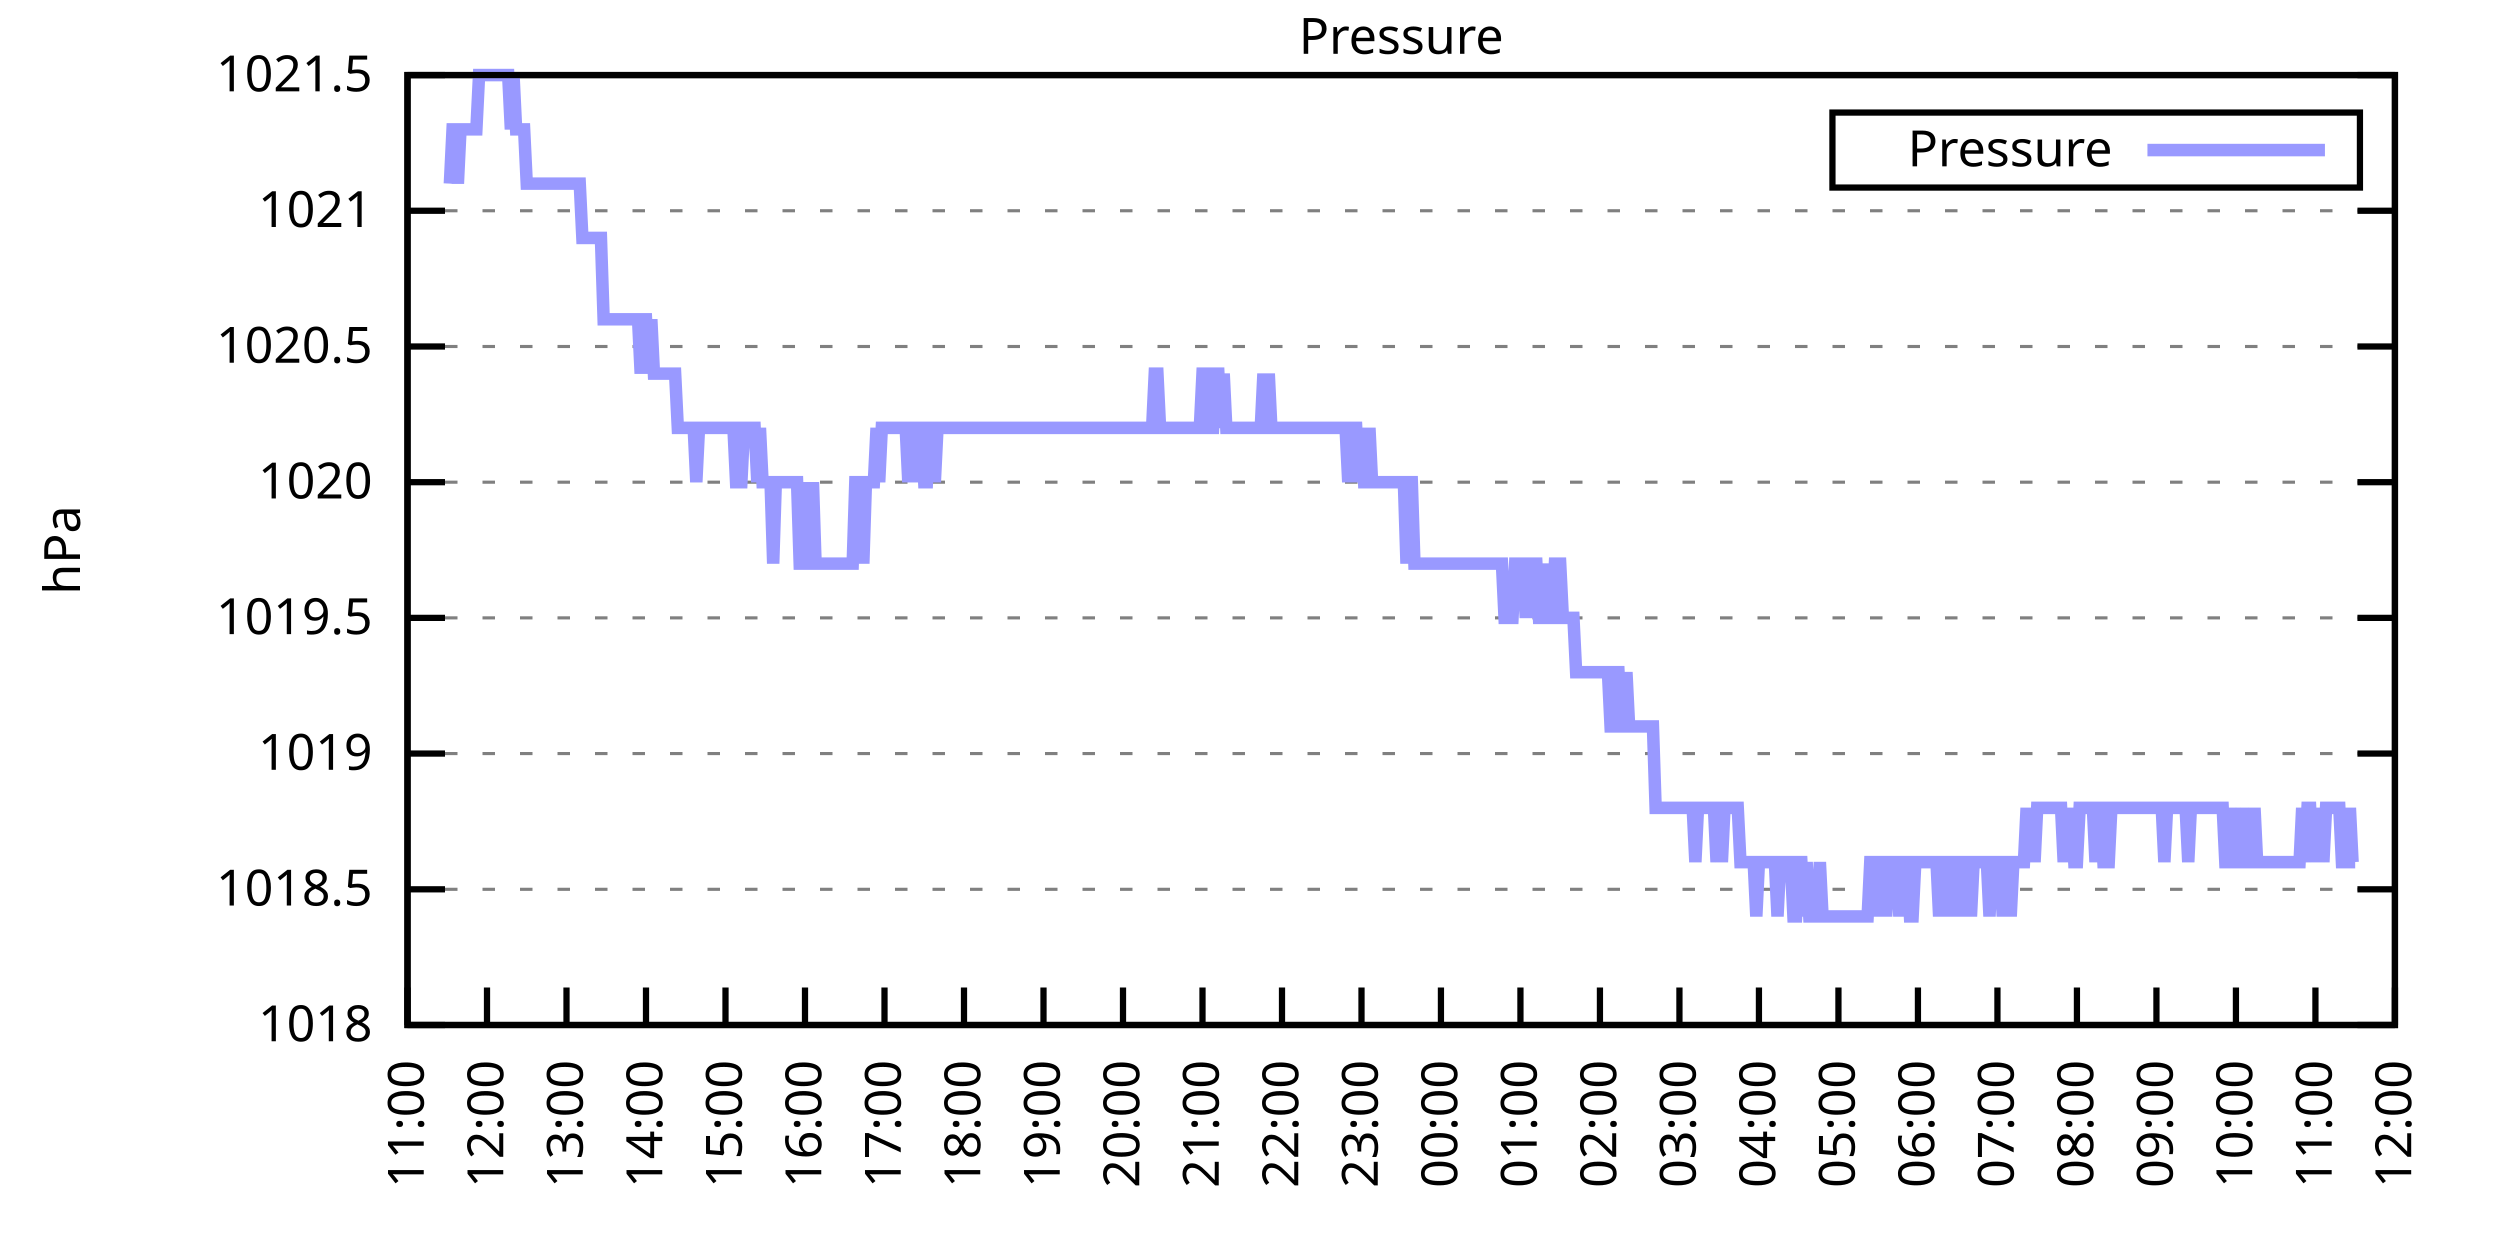
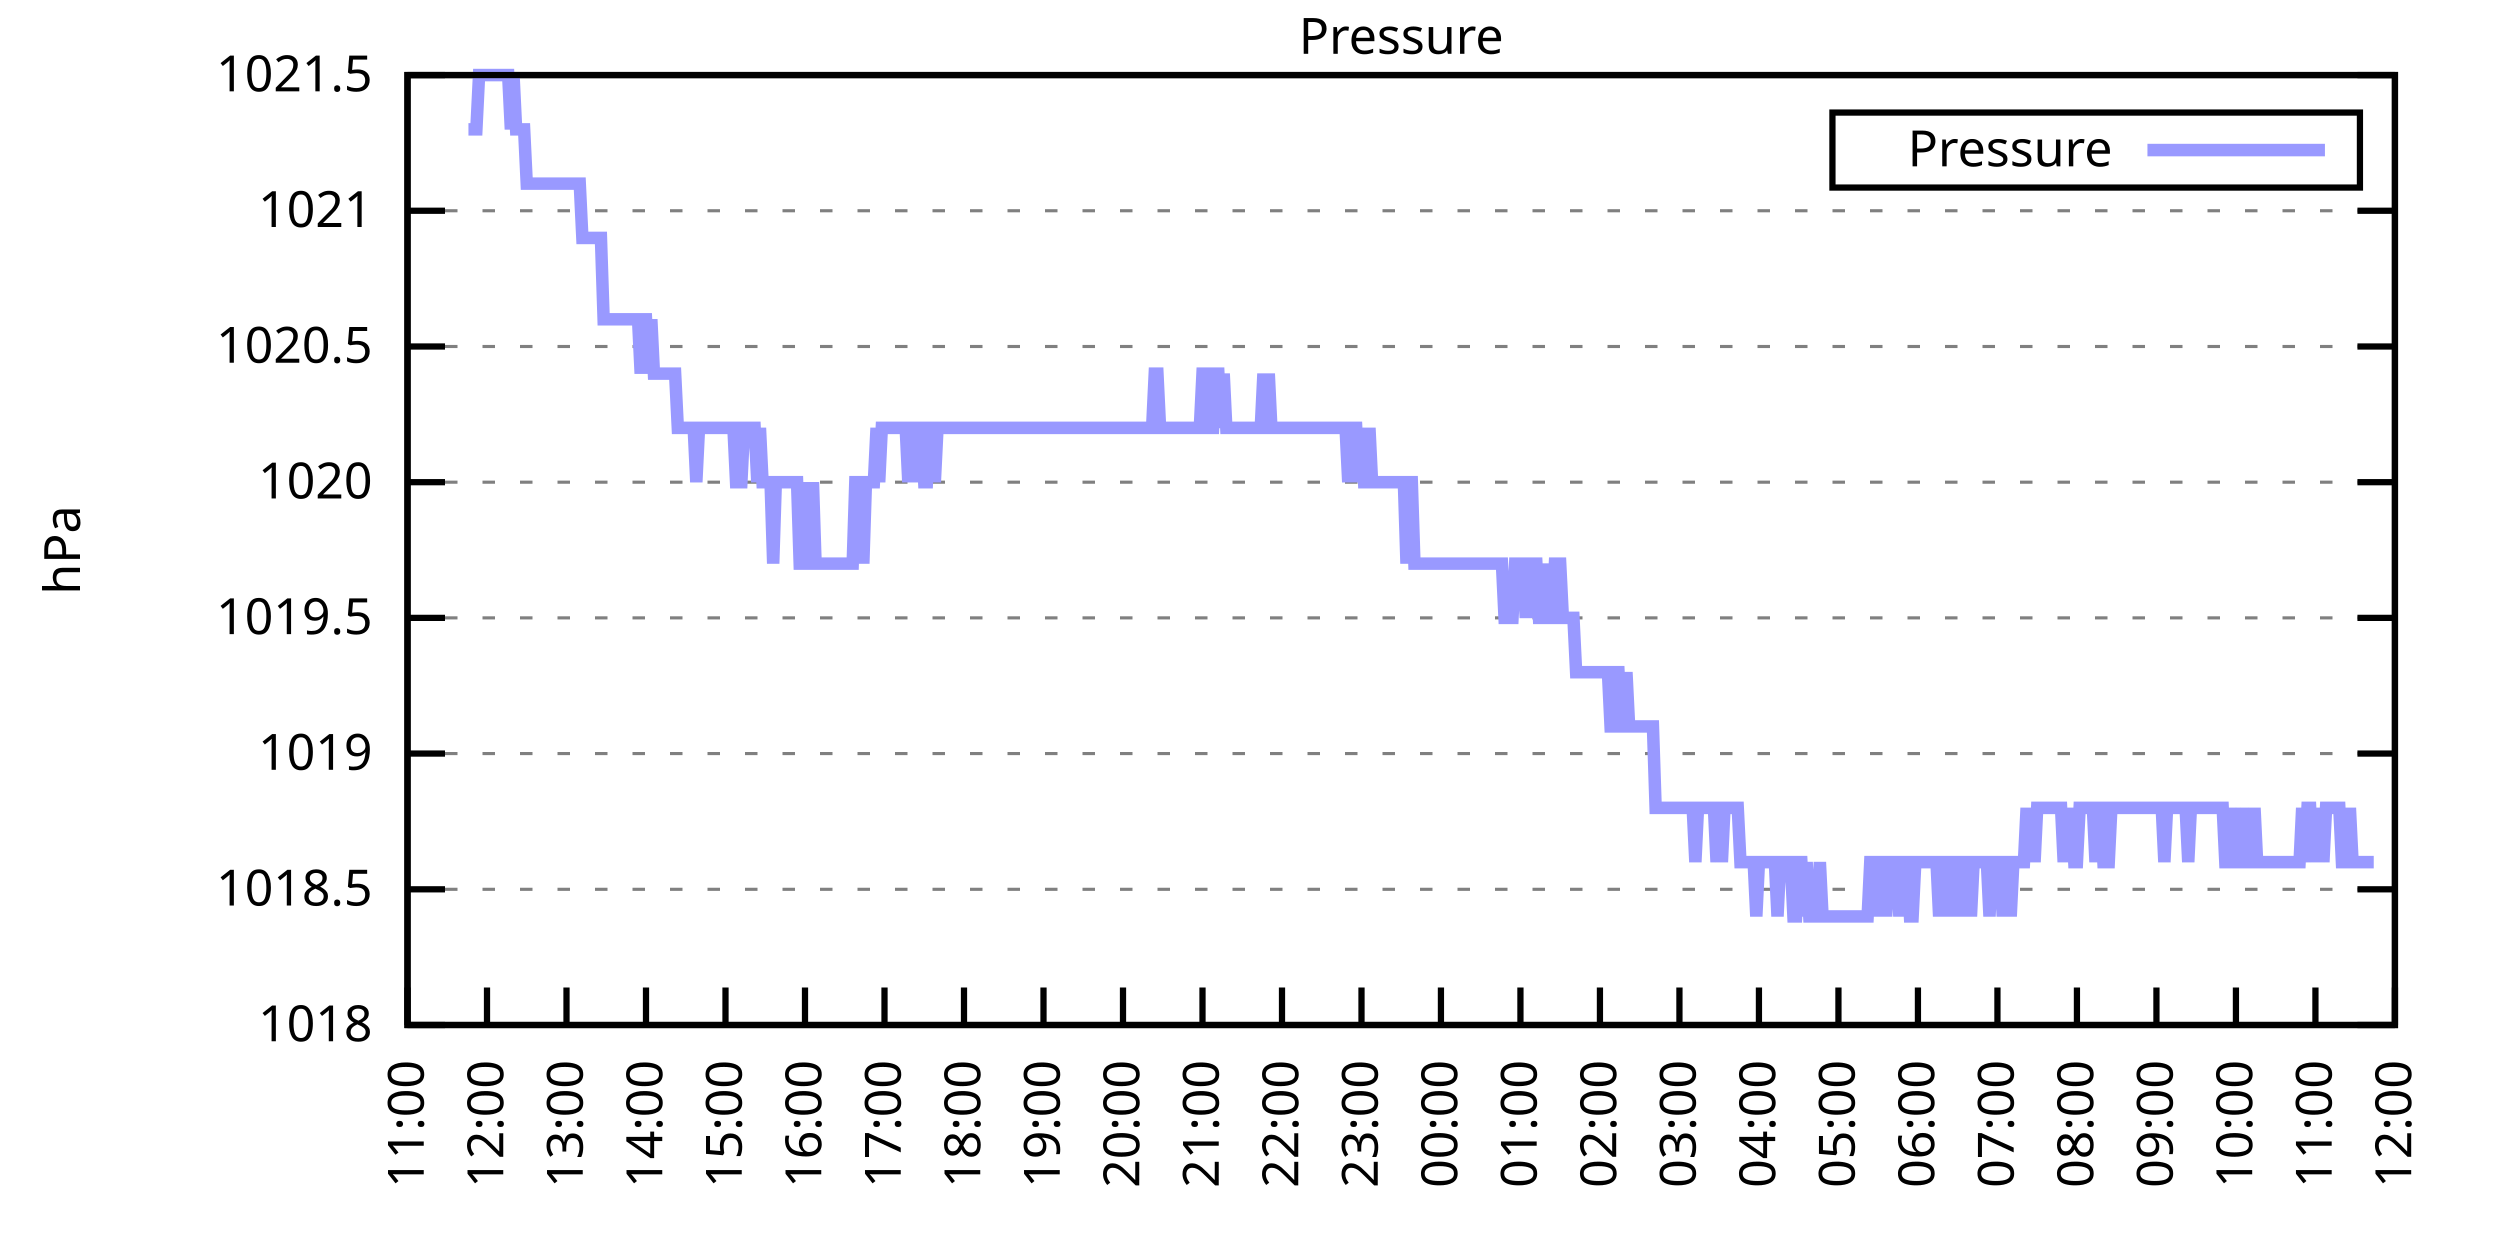
<svg xmlns="http://www.w3.org/2000/svg" xmlns:xlink="http://www.w3.org/1999/xlink" width="400" height="200" viewBox="0 0 400 200">
  <g id="gnuplot_canvas">
    <rect x="0" y="0" width="400" height="200" fill="none" />
    <defs>
      <circle id="gpDot" r="0.5" stroke-width="0.5" stroke="currentColor" />
      <path id="gpPt0" stroke-width="0.333" stroke="currentColor" d="M-1,0 h2 M0,-1 v2" />
      <path id="gpPt1" stroke-width="0.333" stroke="currentColor" d="M-1,-1 L1,1 M1,-1 L-1,1" />
      <path id="gpPt2" stroke-width="0.333" stroke="currentColor" d="M-1,0 L1,0 M0,-1 L0,1 M-1,-1 L1,1 M-1,1 L1,-1" />
      <rect id="gpPt3" stroke-width="0.333" stroke="currentColor" x="-1" y="-1" width="2" height="2" />
      <rect id="gpPt4" stroke-width="0.333" stroke="currentColor" fill="currentColor" x="-1" y="-1" width="2" height="2" />
      <circle id="gpPt5" stroke-width="0.333" stroke="currentColor" cx="0" cy="0" r="1" />
      <use xlink:href="#gpPt5" id="gpPt6" fill="currentColor" stroke="none" />
      <path id="gpPt7" stroke-width="0.333" stroke="currentColor" d="M0,-1.33 L-1.33,0.67 L1.33,0.67 z" />
      <use xlink:href="#gpPt7" id="gpPt8" fill="currentColor" stroke="none" />
      <use xlink:href="#gpPt7" id="gpPt9" stroke="currentColor" transform="rotate(180)" />
      <use xlink:href="#gpPt9" id="gpPt10" fill="currentColor" stroke="none" />
      <use xlink:href="#gpPt3" id="gpPt11" stroke="currentColor" transform="rotate(45)" />
      <use xlink:href="#gpPt11" id="gpPt12" fill="currentColor" stroke="none" />
      <path id="gpPt13" stroke-width="0.333" stroke="currentColor" d="M0,1.330 L1.265,0.411 L0.782,-1.067 L-0.782,-1.076 L-1.265,0.411 z" />
      <use xlink:href="#gpPt13" id="gpPt14" fill="currentColor" stroke="none" />
      <filter id="textbox" filterUnits="objectBoundingBox" x="0" y="0" height="1" width="1">
        <feFlood flood-color="white" flood-opacity="1" result="bgnd" />
        <feComposite in="SourceGraphic" in2="bgnd" operator="atop" />
      </filter>
      <filter id="greybox" filterUnits="objectBoundingBox" x="0" y="0" height="1" width="1">
        <feFlood flood-color="lightgrey" flood-opacity="1" result="grey" />
        <feComposite in="SourceGraphic" in2="grey" operator="atop" />
      </filter>
    </defs>
    <g fill="none" color="white" stroke="currentColor" stroke-width="1.00" stroke-linecap="butt" stroke-linejoin="miter">
</g>
    <g fill="none" color="black" stroke="currentColor" stroke-width="1.00" stroke-linecap="butt" stroke-linejoin="miter">
      <g stroke="none" shape-rendering="crispEdges">
        <polygon fill="rgb(255, 255, 255)" points="65.20,164.00 383.18,164.00 383.18,12.02 65.20,12.02 " />
      </g>
    </g>
    <g fill="none" color="black" stroke="currentColor" stroke-width="1.00" stroke-linecap="butt" stroke-linejoin="miter">
</g>
    <g fill="none" color="black" stroke="black" stroke-width="0.50" stroke-linecap="butt" stroke-linejoin="miter">
</g>
    <g fill="none" color="gray" stroke="currentColor" stroke-width="0.50" stroke-linecap="butt" stroke-linejoin="miter">
      <path stroke="gray" stroke-dasharray="2,4" class="gridline" d="M65.20,164.00 L383.19,164.00  " />
    </g>
    <g fill="none" color="gray" stroke="gray" stroke-width="1.00" stroke-linecap="butt" stroke-linejoin="miter">
</g>
    <g fill="none" color="black" stroke="currentColor" stroke-width="1.00" stroke-linecap="butt" stroke-linejoin="miter">
      <path stroke="black" d="M65.20,164.00 L71.20,164.00 M383.19,164.00 L377.19,164.00  " />
      <g transform="translate(59.60,166.60)" stroke="none" fill="black" font-family="Sans" font-size="8.00" text-anchor="end">
        <text>
          <tspan font-family="Sans"> 1018</tspan>
        </text>
      </g>
    </g>
    <g fill="none" color="black" stroke="currentColor" stroke-width="1.00" stroke-linecap="butt" stroke-linejoin="miter">
</g>
    <g fill="none" color="black" stroke="black" stroke-width="0.50" stroke-linecap="butt" stroke-linejoin="miter">
</g>
    <g fill="none" color="gray" stroke="currentColor" stroke-width="0.50" stroke-linecap="butt" stroke-linejoin="miter">
      <path stroke="gray" stroke-dasharray="2,4" class="gridline" d="M65.20,142.29 L383.19,142.29  " />
    </g>
    <g fill="none" color="gray" stroke="gray" stroke-width="1.00" stroke-linecap="butt" stroke-linejoin="miter">
</g>
    <g fill="none" color="black" stroke="currentColor" stroke-width="1.00" stroke-linecap="butt" stroke-linejoin="miter">
      <path stroke="black" d="M65.20,142.29 L71.20,142.29 M383.19,142.29 L377.19,142.29  " />
      <g transform="translate(59.60,144.89)" stroke="none" fill="black" font-family="Sans" font-size="8.00" text-anchor="end">
        <text>
          <tspan font-family="Sans"> 1018.5</tspan>
        </text>
      </g>
    </g>
    <g fill="none" color="black" stroke="currentColor" stroke-width="1.00" stroke-linecap="butt" stroke-linejoin="miter">
</g>
    <g fill="none" color="black" stroke="black" stroke-width="0.50" stroke-linecap="butt" stroke-linejoin="miter">
</g>
    <g fill="none" color="gray" stroke="currentColor" stroke-width="0.50" stroke-linecap="butt" stroke-linejoin="miter">
      <path stroke="gray" stroke-dasharray="2,4" class="gridline" d="M65.20,120.57 L383.19,120.57  " />
    </g>
    <g fill="none" color="gray" stroke="gray" stroke-width="1.00" stroke-linecap="butt" stroke-linejoin="miter">
</g>
    <g fill="none" color="black" stroke="currentColor" stroke-width="1.00" stroke-linecap="butt" stroke-linejoin="miter">
      <path stroke="black" d="M65.20,120.57 L71.20,120.57 M383.19,120.57 L377.19,120.57  " />
      <g transform="translate(59.60,123.17)" stroke="none" fill="black" font-family="Sans" font-size="8.00" text-anchor="end">
        <text>
          <tspan font-family="Sans"> 1019</tspan>
        </text>
      </g>
    </g>
    <g fill="none" color="black" stroke="currentColor" stroke-width="1.00" stroke-linecap="butt" stroke-linejoin="miter">
</g>
    <g fill="none" color="black" stroke="black" stroke-width="0.50" stroke-linecap="butt" stroke-linejoin="miter">
</g>
    <g fill="none" color="gray" stroke="currentColor" stroke-width="0.50" stroke-linecap="butt" stroke-linejoin="miter">
      <path stroke="gray" stroke-dasharray="2,4" class="gridline" d="M65.20,98.86 L383.19,98.86  " />
    </g>
    <g fill="none" color="gray" stroke="gray" stroke-width="1.00" stroke-linecap="butt" stroke-linejoin="miter">
</g>
    <g fill="none" color="black" stroke="currentColor" stroke-width="1.00" stroke-linecap="butt" stroke-linejoin="miter">
      <path stroke="black" d="M65.20,98.86 L71.20,98.86 M383.19,98.86 L377.19,98.86  " />
      <g transform="translate(59.60,101.46)" stroke="none" fill="black" font-family="Sans" font-size="8.00" text-anchor="end">
        <text>
          <tspan font-family="Sans"> 1019.5</tspan>
        </text>
      </g>
    </g>
    <g fill="none" color="black" stroke="currentColor" stroke-width="1.00" stroke-linecap="butt" stroke-linejoin="miter">
</g>
    <g fill="none" color="black" stroke="black" stroke-width="0.50" stroke-linecap="butt" stroke-linejoin="miter">
</g>
    <g fill="none" color="gray" stroke="currentColor" stroke-width="0.50" stroke-linecap="butt" stroke-linejoin="miter">
      <path stroke="gray" stroke-dasharray="2,4" class="gridline" d="M65.20,77.15 L383.19,77.15  " />
    </g>
    <g fill="none" color="gray" stroke="gray" stroke-width="1.00" stroke-linecap="butt" stroke-linejoin="miter">
</g>
    <g fill="none" color="black" stroke="currentColor" stroke-width="1.00" stroke-linecap="butt" stroke-linejoin="miter">
      <path stroke="black" d="M65.20,77.15 L71.20,77.15 M383.19,77.15 L377.19,77.15  " />
      <g transform="translate(59.60,79.75)" stroke="none" fill="black" font-family="Sans" font-size="8.00" text-anchor="end">
        <text>
          <tspan font-family="Sans"> 1020</tspan>
        </text>
      </g>
    </g>
    <g fill="none" color="black" stroke="currentColor" stroke-width="1.00" stroke-linecap="butt" stroke-linejoin="miter">
</g>
    <g fill="none" color="black" stroke="black" stroke-width="0.50" stroke-linecap="butt" stroke-linejoin="miter">
</g>
    <g fill="none" color="gray" stroke="currentColor" stroke-width="0.50" stroke-linecap="butt" stroke-linejoin="miter">
      <path stroke="gray" stroke-dasharray="2,4" class="gridline" d="M65.20,55.44 L383.19,55.44  " />
    </g>
    <g fill="none" color="gray" stroke="gray" stroke-width="1.00" stroke-linecap="butt" stroke-linejoin="miter">
</g>
    <g fill="none" color="black" stroke="currentColor" stroke-width="1.00" stroke-linecap="butt" stroke-linejoin="miter">
      <path stroke="black" d="M65.20,55.44 L71.20,55.44 M383.19,55.44 L377.19,55.44  " />
      <g transform="translate(59.60,58.04)" stroke="none" fill="black" font-family="Sans" font-size="8.00" text-anchor="end">
        <text>
          <tspan font-family="Sans"> 1020.5</tspan>
        </text>
      </g>
    </g>
    <g fill="none" color="black" stroke="currentColor" stroke-width="1.00" stroke-linecap="butt" stroke-linejoin="miter">
</g>
    <g fill="none" color="black" stroke="black" stroke-width="0.50" stroke-linecap="butt" stroke-linejoin="miter">
</g>
    <g fill="none" color="gray" stroke="currentColor" stroke-width="0.50" stroke-linecap="butt" stroke-linejoin="miter">
      <path stroke="gray" stroke-dasharray="2,4" class="gridline" d="M65.20,33.72 L383.19,33.72  " />
    </g>
    <g fill="none" color="gray" stroke="gray" stroke-width="1.00" stroke-linecap="butt" stroke-linejoin="miter">
</g>
    <g fill="none" color="black" stroke="currentColor" stroke-width="1.00" stroke-linecap="butt" stroke-linejoin="miter">
      <path stroke="black" d="M65.20,33.72 L71.20,33.72 M383.19,33.72 L377.19,33.72  " />
      <g transform="translate(59.60,36.32)" stroke="none" fill="black" font-family="Sans" font-size="8.00" text-anchor="end">
        <text>
          <tspan font-family="Sans"> 1021</tspan>
        </text>
      </g>
    </g>
    <g fill="none" color="black" stroke="currentColor" stroke-width="1.00" stroke-linecap="butt" stroke-linejoin="miter">
</g>
    <g fill="none" color="black" stroke="black" stroke-width="0.50" stroke-linecap="butt" stroke-linejoin="miter">
</g>
    <g fill="none" color="gray" stroke="currentColor" stroke-width="0.50" stroke-linecap="butt" stroke-linejoin="miter">
      <path stroke="gray" stroke-dasharray="2,4" class="gridline" d="M65.20,12.01 L383.19,12.01  " />
    </g>
    <g fill="none" color="gray" stroke="gray" stroke-width="1.00" stroke-linecap="butt" stroke-linejoin="miter">
</g>
    <g fill="none" color="black" stroke="currentColor" stroke-width="1.00" stroke-linecap="butt" stroke-linejoin="miter">
      <path stroke="black" d="M65.20,12.01 L71.20,12.01 M383.19,12.01 L377.19,12.01  " />
      <g transform="translate(59.60,14.61)" stroke="none" fill="black" font-family="Sans" font-size="8.00" text-anchor="end">
        <text>
          <tspan font-family="Sans"> 1021.5</tspan>
        </text>
      </g>
    </g>
    <g fill="none" color="black" stroke="currentColor" stroke-width="1.00" stroke-linecap="butt" stroke-linejoin="miter">
      <path stroke="black" d="M65.20,164.00 L65.20,158.00  " />
      <g transform="translate(67.80,169.60) rotate(270.00)" stroke="none" fill="black" font-family="Sans" font-size="8.00" text-anchor="end">
        <text>
          <tspan font-family="Sans">11:00</tspan>
        </text>
      </g>
    </g>
    <g fill="none" color="black" stroke="currentColor" stroke-width="1.00" stroke-linecap="butt" stroke-linejoin="miter">
      <path stroke="black" d="M77.92,164.00 L77.92,158.00  " />
      <g transform="translate(80.52,169.60) rotate(270.00)" stroke="none" fill="black" font-family="Sans" font-size="8.00" text-anchor="end">
        <text>
          <tspan font-family="Sans">12:00</tspan>
        </text>
      </g>
    </g>
    <g fill="none" color="black" stroke="currentColor" stroke-width="1.00" stroke-linecap="butt" stroke-linejoin="miter">
      <path stroke="black" d="M90.64,164.00 L90.64,158.00  " />
      <g transform="translate(93.24,169.60) rotate(270.00)" stroke="none" fill="black" font-family="Sans" font-size="8.00" text-anchor="end">
        <text>
          <tspan font-family="Sans">13:00</tspan>
        </text>
      </g>
    </g>
    <g fill="none" color="black" stroke="currentColor" stroke-width="1.00" stroke-linecap="butt" stroke-linejoin="miter">
      <path stroke="black" d="M103.36,164.00 L103.36,158.00  " />
      <g transform="translate(105.96,169.60) rotate(270.00)" stroke="none" fill="black" font-family="Sans" font-size="8.00" text-anchor="end">
        <text>
          <tspan font-family="Sans">14:00</tspan>
        </text>
      </g>
    </g>
    <g fill="none" color="black" stroke="currentColor" stroke-width="1.00" stroke-linecap="butt" stroke-linejoin="miter">
      <path stroke="black" d="M116.08,164.00 L116.08,158.00  " />
      <g transform="translate(118.68,169.60) rotate(270.00)" stroke="none" fill="black" font-family="Sans" font-size="8.00" text-anchor="end">
        <text>
          <tspan font-family="Sans">15:00</tspan>
        </text>
      </g>
    </g>
    <g fill="none" color="black" stroke="currentColor" stroke-width="1.00" stroke-linecap="butt" stroke-linejoin="miter">
      <path stroke="black" d="M128.80,164.00 L128.80,158.00  " />
      <g transform="translate(131.40,169.60) rotate(270.00)" stroke="none" fill="black" font-family="Sans" font-size="8.00" text-anchor="end">
        <text>
          <tspan font-family="Sans">16:00</tspan>
        </text>
      </g>
    </g>
    <g fill="none" color="black" stroke="currentColor" stroke-width="1.00" stroke-linecap="butt" stroke-linejoin="miter">
      <path stroke="black" d="M141.52,164.00 L141.52,158.00  " />
      <g transform="translate(144.12,169.60) rotate(270.00)" stroke="none" fill="black" font-family="Sans" font-size="8.00" text-anchor="end">
        <text>
          <tspan font-family="Sans">17:00</tspan>
        </text>
      </g>
    </g>
    <g fill="none" color="black" stroke="currentColor" stroke-width="1.00" stroke-linecap="butt" stroke-linejoin="miter">
      <path stroke="black" d="M154.24,164.00 L154.24,158.00  " />
      <g transform="translate(156.84,169.60) rotate(270.00)" stroke="none" fill="black" font-family="Sans" font-size="8.00" text-anchor="end">
        <text>
          <tspan font-family="Sans">18:00</tspan>
        </text>
      </g>
    </g>
    <g fill="none" color="black" stroke="currentColor" stroke-width="1.00" stroke-linecap="butt" stroke-linejoin="miter">
      <path stroke="black" d="M166.96,164.00 L166.96,158.00  " />
      <g transform="translate(169.56,169.60) rotate(270.00)" stroke="none" fill="black" font-family="Sans" font-size="8.00" text-anchor="end">
        <text>
          <tspan font-family="Sans">19:00</tspan>
        </text>
      </g>
    </g>
    <g fill="none" color="black" stroke="currentColor" stroke-width="1.00" stroke-linecap="butt" stroke-linejoin="miter">
      <path stroke="black" d="M179.68,164.00 L179.68,158.00  " />
      <g transform="translate(182.28,169.60) rotate(270.00)" stroke="none" fill="black" font-family="Sans" font-size="8.00" text-anchor="end">
        <text>
          <tspan font-family="Sans">20:00</tspan>
        </text>
      </g>
    </g>
    <g fill="none" color="black" stroke="currentColor" stroke-width="1.00" stroke-linecap="butt" stroke-linejoin="miter">
      <path stroke="black" d="M192.40,164.00 L192.40,158.00  " />
      <g transform="translate(195.00,169.60) rotate(270.00)" stroke="none" fill="black" font-family="Sans" font-size="8.00" text-anchor="end">
        <text>
          <tspan font-family="Sans">21:00</tspan>
        </text>
      </g>
    </g>
    <g fill="none" color="black" stroke="currentColor" stroke-width="1.00" stroke-linecap="butt" stroke-linejoin="miter">
      <path stroke="black" d="M205.12,164.00 L205.12,158.00  " />
      <g transform="translate(207.72,169.60) rotate(270.00)" stroke="none" fill="black" font-family="Sans" font-size="8.00" text-anchor="end">
        <text>
          <tspan font-family="Sans">22:00</tspan>
        </text>
      </g>
    </g>
    <g fill="none" color="black" stroke="currentColor" stroke-width="1.00" stroke-linecap="butt" stroke-linejoin="miter">
      <path stroke="black" d="M217.84,164.00 L217.84,158.00  " />
      <g transform="translate(220.44,169.60) rotate(270.00)" stroke="none" fill="black" font-family="Sans" font-size="8.00" text-anchor="end">
        <text>
          <tspan font-family="Sans">23:00</tspan>
        </text>
      </g>
    </g>
    <g fill="none" color="black" stroke="currentColor" stroke-width="1.00" stroke-linecap="butt" stroke-linejoin="miter">
      <path stroke="black" d="M230.55,164.00 L230.55,158.00  " />
      <g transform="translate(233.15,169.60) rotate(270.00)" stroke="none" fill="black" font-family="Sans" font-size="8.00" text-anchor="end">
        <text>
          <tspan font-family="Sans">00:00</tspan>
        </text>
      </g>
    </g>
    <g fill="none" color="black" stroke="currentColor" stroke-width="1.00" stroke-linecap="butt" stroke-linejoin="miter">
      <path stroke="black" d="M243.27,164.00 L243.27,158.00  " />
      <g transform="translate(245.87,169.60) rotate(270.00)" stroke="none" fill="black" font-family="Sans" font-size="8.00" text-anchor="end">
        <text>
          <tspan font-family="Sans">01:00</tspan>
        </text>
      </g>
    </g>
    <g fill="none" color="black" stroke="currentColor" stroke-width="1.00" stroke-linecap="butt" stroke-linejoin="miter">
      <path stroke="black" d="M255.99,164.00 L255.99,158.00  " />
      <g transform="translate(258.59,169.60) rotate(270.00)" stroke="none" fill="black" font-family="Sans" font-size="8.00" text-anchor="end">
        <text>
          <tspan font-family="Sans">02:00</tspan>
        </text>
      </g>
    </g>
    <g fill="none" color="black" stroke="currentColor" stroke-width="1.00" stroke-linecap="butt" stroke-linejoin="miter">
      <path stroke="black" d="M268.71,164.00 L268.71,158.00  " />
      <g transform="translate(271.31,169.60) rotate(270.00)" stroke="none" fill="black" font-family="Sans" font-size="8.00" text-anchor="end">
        <text>
          <tspan font-family="Sans">03:00</tspan>
        </text>
      </g>
    </g>
    <g fill="none" color="black" stroke="currentColor" stroke-width="1.00" stroke-linecap="butt" stroke-linejoin="miter">
      <path stroke="black" d="M281.43,164.00 L281.43,158.00  " />
      <g transform="translate(284.03,169.60) rotate(270.00)" stroke="none" fill="black" font-family="Sans" font-size="8.00" text-anchor="end">
        <text>
          <tspan font-family="Sans">04:00</tspan>
        </text>
      </g>
    </g>
    <g fill="none" color="black" stroke="currentColor" stroke-width="1.00" stroke-linecap="butt" stroke-linejoin="miter">
      <path stroke="black" d="M294.15,164.00 L294.15,158.00  " />
      <g transform="translate(296.75,169.60) rotate(270.00)" stroke="none" fill="black" font-family="Sans" font-size="8.00" text-anchor="end">
        <text>
          <tspan font-family="Sans">05:00</tspan>
        </text>
      </g>
    </g>
    <g fill="none" color="black" stroke="currentColor" stroke-width="1.00" stroke-linecap="butt" stroke-linejoin="miter">
      <path stroke="black" d="M306.87,164.00 L306.87,158.00  " />
      <g transform="translate(309.47,169.60) rotate(270.00)" stroke="none" fill="black" font-family="Sans" font-size="8.00" text-anchor="end">
        <text>
          <tspan font-family="Sans">06:00</tspan>
        </text>
      </g>
    </g>
    <g fill="none" color="black" stroke="currentColor" stroke-width="1.00" stroke-linecap="butt" stroke-linejoin="miter">
      <path stroke="black" d="M319.59,164.00 L319.59,158.00  " />
      <g transform="translate(322.19,169.60) rotate(270.00)" stroke="none" fill="black" font-family="Sans" font-size="8.00" text-anchor="end">
        <text>
          <tspan font-family="Sans">07:00</tspan>
        </text>
      </g>
    </g>
    <g fill="none" color="black" stroke="currentColor" stroke-width="1.00" stroke-linecap="butt" stroke-linejoin="miter">
      <path stroke="black" d="M332.31,164.00 L332.31,158.00  " />
      <g transform="translate(334.91,169.60) rotate(270.00)" stroke="none" fill="black" font-family="Sans" font-size="8.00" text-anchor="end">
        <text>
          <tspan font-family="Sans">08:00</tspan>
        </text>
      </g>
    </g>
    <g fill="none" color="black" stroke="currentColor" stroke-width="1.00" stroke-linecap="butt" stroke-linejoin="miter">
      <path stroke="black" d="M345.03,164.00 L345.03,158.00  " />
      <g transform="translate(347.63,169.60) rotate(270.00)" stroke="none" fill="black" font-family="Sans" font-size="8.00" text-anchor="end">
        <text>
          <tspan font-family="Sans">09:00</tspan>
        </text>
      </g>
    </g>
    <g fill="none" color="black" stroke="currentColor" stroke-width="1.00" stroke-linecap="butt" stroke-linejoin="miter">
      <path stroke="black" d="M357.75,164.00 L357.75,158.00  " />
      <g transform="translate(360.35,169.60) rotate(270.00)" stroke="none" fill="black" font-family="Sans" font-size="8.00" text-anchor="end">
        <text>
          <tspan font-family="Sans">10:00</tspan>
        </text>
      </g>
    </g>
    <g fill="none" color="black" stroke="currentColor" stroke-width="1.00" stroke-linecap="butt" stroke-linejoin="miter">
      <path stroke="black" d="M370.47,164.00 L370.47,158.00  " />
      <g transform="translate(373.07,169.60) rotate(270.00)" stroke="none" fill="black" font-family="Sans" font-size="8.00" text-anchor="end">
        <text>
          <tspan font-family="Sans">11:00</tspan>
        </text>
      </g>
    </g>
    <g fill="none" color="black" stroke="currentColor" stroke-width="1.00" stroke-linecap="butt" stroke-linejoin="miter">
      <path stroke="black" d="M383.19,164.00 L383.19,158.00  " />
      <g transform="translate(385.79,169.60) rotate(270.00)" stroke="none" fill="black" font-family="Sans" font-size="8.00" text-anchor="end">
        <text>
          <tspan font-family="Sans">12:00</tspan>
        </text>
      </g>
    </g>
    <g fill="none" color="black" stroke="currentColor" stroke-width="1.00" stroke-linecap="butt" stroke-linejoin="miter">
</g>
    <g fill="none" color="black" stroke="currentColor" stroke-width="1.00" stroke-linecap="butt" stroke-linejoin="miter">
      <path stroke="black" d="M65.20,12.01 L65.20,164.00 L383.19,164.00 L383.19,12.01 L65.20,12.01 Z  " />
    </g>
    <g fill="none" color="black" stroke="currentColor" stroke-width="1.00" stroke-linecap="butt" stroke-linejoin="miter">
</g>
    <g fill="none" color="black" stroke="currentColor" stroke-width="1.00" stroke-linecap="butt" stroke-linejoin="miter">
      <path stroke="black" d="M293.19,30.01 L293.19,18.01 L377.59,18.01 L377.59,30.01 L293.19,30.01 Z  " />
    </g>
    <g id="Pressure_plot_1">
      <g fill="none" color="white" stroke="black" stroke-width="2.00" stroke-linecap="butt" stroke-linejoin="miter">
</g>
      <g fill="none" color="black" stroke="currentColor" stroke-width="2.00" stroke-linecap="butt" stroke-linejoin="miter">
        <g transform="translate(337.99,26.61)" stroke="none" fill="black" font-family="Sans" font-size="8.00" text-anchor="end">
          <text>
            <tspan font-family="Sans">Pressure</tspan>
          </text>
        </g>
      </g>
      <g fill="none" color="black" stroke="currentColor" stroke-width="2.00" stroke-linecap="butt" stroke-linejoin="miter">
-         <path stroke="rgb(153, 153, 255)" d="M343.59,24.01 L371.99,24.01 M71.98,29.38 L72.41,20.70 L72.83,20.70 L73.26,29.38 L73.68,20.70 L74.10,20.70   L74.53,20.70 L74.95,20.70 L75.38,20.70 L75.80,20.70 L76.22,20.70 L76.65,12.01 L77.07,12.01 L77.50,12.01   L77.92,12.01 L78.34,12.01 L78.77,12.01 L79.19,12.01 L79.62,12.01 L80.04,12.01 L80.46,12.01 L80.89,12.01   L81.31,12.01 L81.74,20.70 L82.16,12.01 L82.58,20.70 L83.01,20.70 L83.43,20.70 L83.86,20.70 L84.28,29.38   L84.70,29.38 L85.13,29.38 L85.55,29.38 L85.98,29.38 L86.40,29.38 L86.82,29.38 L87.25,29.38 L87.67,29.38   L88.10,29.38 L88.52,29.38 L88.94,29.38 L89.37,29.38 L89.79,29.38 L90.22,29.38 L90.64,29.38 L91.06,29.38   L91.49,29.38 L91.91,29.38 L92.34,29.38 L92.76,29.38 L93.18,38.07 L93.61,38.07 L94.03,38.07 L94.46,38.07   L94.88,38.07 L95.30,38.07 L95.73,38.07 L96.15,38.07 L96.58,51.09 L97.00,51.09 L97.42,51.09 L97.85,51.09   L98.27,51.09 L98.69,51.09 L99.12,51.09 L99.54,51.09 L99.97,51.09 L100.39,51.09 L100.81,51.09 L101.24,51.09   L101.66,51.09 L102.09,51.09 L102.51,59.78 L102.93,51.09 L103.36,51.09 L103.78,59.78 L104.21,51.09 L104.63,59.78   L105.05,59.78 L105.48,59.78 L105.90,59.78 L106.33,59.78 L106.75,59.78 L107.17,59.78 L107.60,59.78 L108.02,59.78   L108.45,68.46 L108.87,68.46 L109.29,68.46 L109.72,68.46 L110.14,68.46 L110.57,68.46 L110.99,68.46 L111.41,77.15   L111.84,68.46 L112.26,68.46 L112.69,68.46 L113.11,68.46 L113.53,68.46 L113.96,68.46 L114.38,68.46 L114.81,68.46   L115.23,68.46 L115.65,68.46 L116.08,68.46 L116.50,68.46 L116.93,68.46 L117.35,68.46 L117.77,77.15 L118.20,77.15   L118.62,77.15 L119.05,68.46 L119.47,68.46 L119.89,68.46 L120.32,68.46 L120.74,68.46 L121.17,77.15 L121.59,68.46   L122.01,77.15 L122.44,77.15 L122.86,77.15 L123.29,77.15 L123.71,90.18 L124.13,77.15 L124.56,77.15 L124.98,77.15   L125.41,77.15 L125.83,77.15 L126.25,77.15 L126.68,77.15 L127.10,77.15 L127.53,77.15 L127.95,90.18 L128.37,90.18   L128.80,77.15 L129.22,90.18 L129.65,90.18 L130.07,77.15 L130.49,90.18 L130.92,90.18 L131.34,90.18 L131.77,90.18   L132.19,90.18 L132.61,90.18 L133.04,90.18 L133.46,90.18 L133.89,90.18 L134.31,90.18 L134.73,90.18 L135.16,90.18   L135.58,90.18 L136.01,90.18 L136.43,90.18 L136.85,77.15 L137.28,77.15 L137.70,77.15 L138.13,90.18 L138.55,77.15   L138.97,77.15 L139.40,77.15 L139.82,77.15 L140.25,68.46 L140.67,77.15 L141.09,68.46 L141.52,68.46 L141.94,68.46   L142.37,68.46 L142.79,68.46 L143.21,68.46 L143.64,68.46 L144.06,68.46 L144.49,68.46 L144.91,68.46 L145.33,77.15   L145.76,68.46 L146.18,68.46 L146.61,77.15 L147.03,68.46 L147.45,68.46 L147.88,77.15 L148.30,77.15 L148.73,68.46   L149.15,68.46 L149.57,77.15 L150.00,68.46 L150.42,68.46 L150.85,68.46 L151.27,68.46 L151.69,68.46 L152.12,68.46   L152.54,68.46 L152.97,68.46 L153.39,68.46 L153.81,68.46 L154.24,68.46 L154.66,68.46 L155.09,68.46 L155.51,68.46   L155.93,68.46 L156.36,68.46 L156.78,68.46 L157.21,68.46 L157.63,68.46 L158.05,68.46 L158.48,68.46 L158.90,68.46   L159.33,68.46 L159.75,68.46 L160.17,68.46 L160.60,68.46 L161.02,68.46 L161.44,68.46 L161.87,68.46 L162.29,68.46   L162.72,68.46 L163.14,68.46 L163.56,68.46 L163.99,68.46 L164.41,68.46 L164.84,68.46 L165.26,68.46 L165.68,68.46   L166.11,68.46 L166.53,68.46 L166.96,68.46 L167.38,68.46 L167.80,68.46 L168.23,68.46 L168.65,68.46 L169.08,68.46   L169.50,68.46 L169.92,68.46 L170.35,68.46 L170.77,68.46 L171.20,68.46 L171.62,68.46 L172.04,68.46 L172.47,68.46   L172.89,68.46 L173.32,68.46 L173.74,68.46 L174.16,68.46 L174.59,68.46 L175.01,68.46 L175.44,68.46 L175.86,68.46   L176.28,68.46 L176.71,68.46 L177.13,68.46 L177.56,68.46 L177.98,68.46 L178.40,68.46 L178.83,68.46 L179.25,68.46   L179.68,68.46 L180.10,68.46 L180.52,68.46 L180.95,68.46 L181.37,68.46 L181.80,68.46 L182.22,68.46 L182.64,68.46   L183.07,68.46 L183.49,68.46 L183.92,68.46 L184.34,68.46 L184.76,59.78 L185.19,59.78 L185.61,68.46 L186.04,68.46   L186.46,68.46 L186.88,68.46 L187.31,68.46 L187.73,68.46 L188.16,68.46 L188.58,68.46 L189.00,68.46 L189.43,68.46   L189.85,68.46 L190.28,68.46 L190.70,68.46 L191.12,68.46 L191.55,68.46 L191.97,68.46 L192.40,59.78 L192.82,59.78   L193.24,68.46 L193.67,68.46 L194.09,68.46 L194.52,59.78 L194.94,59.78 L195.36,68.46 L195.79,59.78 L196.21,68.46   L196.64,68.46 L197.06,68.46 L197.48,68.46 L197.91,68.46 L198.33,68.46 L198.76,68.46 L199.18,68.46 L199.60,68.46   L200.03,68.46 L200.45,68.46 L200.88,68.46 L201.30,68.46 L201.72,68.46 L202.15,59.78 L202.57,68.46 L203.00,59.78   L203.42,68.46 L203.84,68.46 L204.27,68.46 L204.69,68.46 L205.12,68.46 L205.54,68.46 L205.96,68.46 L206.39,68.46   L206.81,68.46 L207.24,68.46 L207.66,68.46 L208.08,68.46 L208.51,68.46 L208.93,68.46 L209.36,68.46 L209.78,68.46   L210.20,68.46 L210.63,68.46 L211.05,68.46 L211.48,68.46 L211.90,68.46 L212.32,68.46 L212.75,68.46 L213.17,68.46   L213.60,68.46 L214.02,68.46 L214.44,68.46 L214.87,68.46 L215.29,68.46 L215.72,77.15 L216.14,68.46 L216.56,68.46   L216.99,68.46 L217.41,77.15 L217.84,68.46 L218.26,77.15 L218.68,77.15 L219.11,68.46 L219.53,77.15 L219.96,77.15   L220.38,77.15 L220.80,77.15 L221.23,77.15 L221.65,77.15 L222.08,77.15 L222.50,77.15 L222.92,77.15 L223.35,77.15   L223.77,77.15 L224.20,77.15 L224.62,77.15 L225.04,90.18 L225.47,77.15 L225.89,77.15 L226.31,90.18 L226.74,90.18   L227.16,90.18 L227.59,90.18 L228.01,90.18 L228.43,90.18 L228.86,90.18 L229.28,90.18 L229.71,90.18 L230.13,90.18   L230.55,90.18 L230.98,90.18 L231.40,90.18 L231.83,90.18 L232.25,90.18 L232.67,90.18 L233.10,90.18 L233.52,90.18   L233.95,90.18 L234.37,90.18 L234.79,90.18 L235.22,90.18 L235.64,90.18 L236.07,90.18 L236.49,90.18 L236.91,90.18   L237.34,90.18 L237.76,90.18 L238.19,90.18 L238.61,90.18 L239.03,90.18 L239.46,90.18 L239.88,90.18 L240.31,90.18   L240.73,98.86 L241.15,98.86 L241.58,98.86 L242.00,98.86 L242.43,90.18 L242.85,90.18 L243.27,90.18 L243.70,90.18   L244.12,98.86 L244.55,90.18 L244.97,98.86 L245.39,90.18 L245.82,90.18 L246.24,98.86 L246.67,98.86 L247.09,98.86   L247.51,90.18 L247.94,98.86 L248.36,98.86 L248.79,90.18 L249.21,90.18 L249.63,90.18 L250.06,98.86 L250.48,98.86   L250.91,98.86 L251.33,98.86 L251.75,98.86 L252.18,107.55 L252.60,107.55 L253.03,107.55 L253.45,107.55 L253.87,107.55   L254.30,107.55 L254.72,107.55 L255.15,107.55 L255.57,107.55 L255.99,107.55 L256.42,107.55 L256.84,107.55 L257.27,107.55   L257.69,116.23 L258.11,116.23 L258.54,107.55 L258.96,107.55 L259.39,116.23 L259.81,116.23 L260.23,107.55 L260.66,116.23   L261.08,116.23 L261.51,116.23 L261.93,116.23 L262.35,116.23 L262.78,116.23 L263.20,116.23 L263.63,116.23 L264.05,116.23   L264.47,116.23 L264.90,129.26 L265.32,129.26 L265.75,129.26 L266.17,129.26 L266.59,129.26 L267.02,129.26 L267.44,129.26   L267.87,129.26 L268.29,129.26 L268.71,129.26 L269.14,129.26 L269.56,129.26 L269.99,129.26 L270.41,129.26 L270.83,129.26   L271.26,137.94 L271.68,129.26 L272.11,129.26 L272.53,129.26 L272.95,129.26 L273.38,129.26 L273.80,129.26 L274.23,129.26   L274.65,137.94 L275.07,129.26 L275.50,137.94 L275.92,129.26 L276.35,129.26 L276.77,129.26 L277.19,129.26 L277.62,129.26   L278.04,129.26 L278.47,137.94 L278.89,137.94 L279.31,137.94 L279.74,137.94 L280.16,137.94 L280.59,137.94 L281.01,146.63   L281.43,137.94 L281.86,137.94 L282.28,137.94 L282.71,137.94 L283.13,137.94 L283.55,137.94 L283.98,137.94 L284.40,146.63   L284.83,137.94 L285.25,137.94 L285.67,137.94 L286.10,137.94 L286.52,137.94 L286.95,146.63 L287.37,146.63 L287.79,137.94   L288.22,137.94 L288.64,146.63 L289.06,137.94 L289.49,146.63 L289.91,146.63 L290.34,146.63 L290.76,146.63 L291.18,137.94   L291.61,146.63 L292.03,146.63 L292.46,146.63 L292.88,146.63 L293.30,146.63 L293.73,146.63 L294.15,146.63 L294.58,146.63   L295.00,146.63 L295.42,146.63 L295.85,146.63 L296.27,146.63 L296.70,146.63 L297.12,146.63 L297.54,146.63 L297.97,146.63   L298.39,146.63 L298.82,146.63 L299.24,137.94 L299.66,137.94 L300.09,146.63 L300.51,137.94 L300.94,137.94 L301.36,137.94   L301.78,146.63 L302.21,137.94 L302.63,137.94 L303.06,137.94 L303.48,137.94 L303.90,146.63 L304.33,137.94 L304.75,137.94   L305.18,137.94 L305.60,146.63 L306.02,146.63 L306.45,137.94 L306.87,137.94 L307.30,137.94 L307.72,137.94 L308.14,137.94   L308.57,137.94 L308.99,137.94 L309.42,137.94 L309.84,137.94 L310.26,146.63 L310.69,137.94 L311.11,146.63 L311.54,137.94   L311.96,137.94 L312.38,146.63 L312.81,137.94 L313.23,137.94 L313.66,146.63 L314.08,137.94 L314.50,137.94 L314.93,137.94   L315.35,146.63 L315.78,137.94 L316.20,137.94 L316.62,137.94 L317.05,137.94 L317.47,137.94 L317.90,137.94 L318.32,146.63   L318.74,137.94 L319.17,137.94 L319.59,137.94 L320.02,137.94 L320.44,146.63 L320.86,137.94 L321.29,137.94 L321.71,146.63   L322.14,137.94 L322.56,137.94 L322.98,137.94 L323.41,137.94 L323.83,137.94 L324.26,129.26 L324.68,137.94 L325.10,129.26   L325.53,137.94 L325.95,129.26 L326.38,129.26 L326.80,129.26 L327.22,129.26 L327.65,129.26 L328.07,129.26 L328.50,129.26   L328.92,129.26 L329.34,129.26 L329.77,129.26 L330.19,137.94 L330.62,129.26 L331.04,137.94 L331.46,129.26 L331.89,137.94   L332.31,137.94 L332.74,129.26 L333.16,129.26 L333.58,129.26 L334.01,129.26 L334.43,129.26 L334.86,129.26 L335.28,137.94   L335.70,129.26 L336.13,129.26 L336.55,137.94 L336.98,137.94 L337.40,137.94 L337.82,129.26 L338.25,129.26 L338.67,129.26   L339.10,129.26 L339.52,129.26 L339.94,129.26 L340.37,129.26 L340.79,129.26 L341.22,129.26 L341.64,129.26 L342.06,129.26   L342.49,129.26 L342.91,129.26 L343.34,129.26 L343.76,129.26 L344.18,129.26 L344.61,129.26 L345.03,129.26 L345.46,129.26   L345.88,129.26 L346.30,137.94 L346.73,129.26 L347.15,129.26 L347.58,129.26 L348.00,129.26 L348.42,129.26 L348.85,129.26   L349.27,129.26 L349.70,129.26 L350.12,137.94 L350.54,129.26 L350.97,129.26 L351.39,129.26 L351.81,129.26 L352.24,129.26   L352.66,129.26 L353.09,129.26 L353.51,129.26 L353.93,129.26 L354.36,129.26 L354.78,129.26 L355.21,129.26 L355.63,129.26   L356.05,137.94 L356.48,137.94 L356.90,129.26 L357.33,137.94 L357.75,137.94 L358.17,137.94 L358.60,129.26 L359.02,137.94   L359.45,129.26 L359.87,137.94 L360.29,137.94 L360.72,129.26 L361.14,137.94 L361.57,137.94 L361.99,137.94 L362.41,137.94   L362.84,137.94 L363.26,137.94 L363.69,137.94 L364.11,137.94 L364.53,137.94 L364.96,137.94 L365.38,137.94 L365.81,137.94   L366.23,137.94 L366.65,137.94 L367.08,137.94 L367.50,137.94 L367.93,137.94 L368.35,129.26 L368.77,137.94 L369.20,129.26   L369.62,129.26 L370.05,137.94 L370.47,129.26 L370.89,137.94 L371.32,129.26 L371.74,137.94 L372.17,129.26 L372.59,129.26   L373.01,129.26 L373.44,129.26 L373.86,129.26 L374.29,129.26 L374.71,137.94 L375.13,137.94 L375.56,137.94 L375.98,129.26   L376.41,137.94 L376.83,137.94  " />
+         <path stroke="rgb(153, 153, 255)" d="M343.59,24.01 L371.99,24.01 M74.95,20.70 L75.38,20.70 L75.80,20.70 L76.22,20.70 L76.65,12.01 L77.07,12.01   L77.50,12.01 L77.92,12.01 L78.34,12.01 L78.77,12.01 L79.19,12.01 L79.62,12.01 L80.04,12.01 L80.46,12.01   L80.89,12.01 L81.31,12.01 L81.74,20.70 L82.16,12.01 L82.58,20.70 L83.01,20.70 L83.43,20.70 L83.86,20.70   L84.28,29.38 L84.70,29.38 L85.13,29.38 L85.55,29.38 L85.98,29.38 L86.40,29.38 L86.82,29.38 L87.25,29.38   L87.67,29.38 L88.10,29.38 L88.52,29.38 L88.94,29.38 L89.37,29.38 L89.79,29.38 L90.22,29.38 L90.64,29.38   L91.06,29.38 L91.49,29.38 L91.91,29.38 L92.34,29.38 L92.76,29.38 L93.18,38.07 L93.61,38.07 L94.03,38.07   L94.46,38.07 L94.88,38.07 L95.30,38.07 L95.73,38.07 L96.15,38.07 L96.58,51.09 L97.00,51.09 L97.42,51.09   L97.85,51.09 L98.27,51.09 L98.69,51.09 L99.12,51.09 L99.54,51.09 L99.97,51.09 L100.39,51.09 L100.81,51.09   L101.24,51.09 L101.66,51.09 L102.09,51.09 L102.51,59.78 L102.93,51.09 L103.36,51.09 L103.78,59.78 L104.21,51.09   L104.63,59.78 L105.05,59.78 L105.48,59.78 L105.90,59.78 L106.33,59.78 L106.75,59.78 L107.17,59.78 L107.60,59.78   L108.02,59.78 L108.45,68.46 L108.87,68.46 L109.29,68.46 L109.72,68.46 L110.14,68.46 L110.57,68.46 L110.99,68.46   L111.41,77.15 L111.84,68.46 L112.26,68.46 L112.69,68.46 L113.11,68.46 L113.53,68.46 L113.96,68.46 L114.38,68.46   L114.81,68.46 L115.23,68.46 L115.65,68.46 L116.08,68.46 L116.50,68.46 L116.93,68.46 L117.35,68.46 L117.77,77.15   L118.20,77.15 L118.62,77.15 L119.05,68.46 L119.47,68.46 L119.89,68.46 L120.32,68.46 L120.74,68.46 L121.17,77.15   L121.59,68.46 L122.01,77.15 L122.44,77.15 L122.86,77.15 L123.29,77.15 L123.71,90.18 L124.13,77.15 L124.56,77.15   L124.98,77.15 L125.41,77.15 L125.83,77.15 L126.25,77.15 L126.68,77.15 L127.10,77.15 L127.53,77.15 L127.95,90.18   L128.37,90.18 L128.80,77.15 L129.22,90.18 L129.65,90.18 L130.07,77.15 L130.49,90.18 L130.92,90.18 L131.34,90.18   L131.77,90.18 L132.19,90.18 L132.61,90.18 L133.04,90.18 L133.46,90.18 L133.89,90.18 L134.31,90.18 L134.73,90.18   L135.16,90.18 L135.58,90.18 L136.01,90.18 L136.43,90.18 L136.85,77.15 L137.28,77.15 L137.70,77.15 L138.13,90.18   L138.55,77.15 L138.97,77.15 L139.40,77.15 L139.82,77.15 L140.25,68.46 L140.67,77.15 L141.09,68.46 L141.52,68.46   L141.94,68.46 L142.37,68.46 L142.79,68.46 L143.21,68.46 L143.64,68.46 L144.06,68.46 L144.49,68.46 L144.91,68.46   L145.33,77.15 L145.76,68.46 L146.18,68.46 L146.61,77.15 L147.03,68.46 L147.45,68.46 L147.88,77.15 L148.30,77.15   L148.73,68.46 L149.15,68.46 L149.57,77.15 L150.00,68.46 L150.42,68.46 L150.85,68.46 L151.27,68.46 L151.69,68.46   L152.12,68.46 L152.54,68.46 L152.97,68.46 L153.39,68.46 L153.81,68.46 L154.24,68.46 L154.66,68.46 L155.09,68.46   L155.51,68.46 L155.93,68.46 L156.36,68.46 L156.78,68.46 L157.21,68.46 L157.63,68.46 L158.05,68.46 L158.48,68.46   L158.90,68.46 L159.33,68.46 L159.75,68.46 L160.17,68.46 L160.60,68.46 L161.02,68.46 L161.44,68.46 L161.87,68.46   L162.29,68.46 L162.72,68.46 L163.14,68.46 L163.56,68.46 L163.99,68.46 L164.41,68.46 L164.84,68.46 L165.26,68.46   L165.68,68.46 L166.11,68.46 L166.53,68.46 L166.96,68.46 L167.38,68.46 L167.80,68.46 L168.23,68.46 L168.65,68.46   L169.08,68.46 L169.50,68.46 L169.92,68.46 L170.35,68.46 L170.77,68.46 L171.20,68.46 L171.62,68.46 L172.04,68.46   L172.47,68.46 L172.89,68.46 L173.32,68.46 L173.74,68.46 L174.16,68.46 L174.59,68.46 L175.01,68.46 L175.44,68.46   L175.86,68.46 L176.28,68.46 L176.71,68.46 L177.13,68.46 L177.56,68.46 L177.98,68.46 L178.40,68.46 L178.83,68.46   L179.25,68.46 L179.68,68.46 L180.10,68.46 L180.52,68.46 L180.95,68.46 L181.37,68.46 L181.80,68.46 L182.22,68.46   L182.64,68.46 L183.07,68.46 L183.49,68.46 L183.92,68.46 L184.34,68.46 L184.76,59.78 L185.19,59.78 L185.61,68.46   L186.04,68.46 L186.46,68.46 L186.88,68.46 L187.31,68.46 L187.73,68.46 L188.16,68.46 L188.58,68.46 L189.00,68.46   L189.43,68.46 L189.85,68.46 L190.28,68.46 L190.70,68.46 L191.12,68.46 L191.55,68.46 L191.97,68.46 L192.40,59.78   L192.82,59.78 L193.24,68.46 L193.67,68.46 L194.09,68.46 L194.52,59.78 L194.94,59.78 L195.36,68.46 L195.79,59.78   L196.21,68.46 L196.64,68.46 L197.06,68.46 L197.48,68.46 L197.91,68.46 L198.33,68.46 L198.76,68.46 L199.18,68.46   L199.60,68.46 L200.03,68.46 L200.45,68.46 L200.88,68.46 L201.30,68.46 L201.72,68.46 L202.15,59.78 L202.57,68.46   L203.00,59.78 L203.42,68.46 L203.84,68.46 L204.27,68.46 L204.69,68.46 L205.12,68.46 L205.54,68.46 L205.96,68.46   L206.39,68.46 L206.81,68.46 L207.24,68.46 L207.66,68.46 L208.08,68.46 L208.51,68.46 L208.93,68.46 L209.36,68.46   L209.78,68.46 L210.20,68.46 L210.63,68.46 L211.05,68.46 L211.48,68.46 L211.90,68.46 L212.32,68.46 L212.75,68.46   L213.17,68.46 L213.60,68.46 L214.02,68.46 L214.44,68.46 L214.87,68.46 L215.29,68.46 L215.72,77.15 L216.14,68.46   L216.56,68.46 L216.99,68.46 L217.41,77.15 L217.84,68.46 L218.26,77.15 L218.68,77.15 L219.11,68.46 L219.53,77.15   L219.96,77.15 L220.38,77.15 L220.80,77.15 L221.23,77.15 L221.65,77.15 L222.08,77.15 L222.50,77.15 L222.92,77.15   L223.35,77.15 L223.77,77.15 L224.20,77.15 L224.62,77.15 L225.04,90.18 L225.47,77.15 L225.89,77.15 L226.31,90.18   L226.74,90.18 L227.16,90.18 L227.59,90.18 L228.01,90.18 L228.43,90.18 L228.86,90.18 L229.28,90.18 L229.71,90.18   L230.13,90.18 L230.55,90.18 L230.98,90.18 L231.40,90.18 L231.83,90.18 L232.25,90.18 L232.67,90.18 L233.10,90.18   L233.52,90.18 L233.95,90.18 L234.37,90.18 L234.79,90.18 L235.22,90.18 L235.64,90.18 L236.07,90.18 L236.49,90.18   L236.91,90.18 L237.34,90.18 L237.76,90.18 L238.19,90.18 L238.61,90.18 L239.03,90.18 L239.46,90.18 L239.88,90.18   L240.31,90.18 L240.73,98.86 L241.15,98.86 L241.58,98.86 L242.00,98.86 L242.43,90.18 L242.85,90.18 L243.27,90.18   L243.70,90.18 L244.12,98.86 L244.55,90.18 L244.97,98.86 L245.39,90.18 L245.82,90.18 L246.24,98.86 L246.67,98.86   L247.09,98.86 L247.51,90.18 L247.94,98.86 L248.36,98.86 L248.79,90.18 L249.21,90.18 L249.63,90.18 L250.06,98.86   L250.48,98.86 L250.91,98.86 L251.33,98.86 L251.75,98.86 L252.18,107.55 L252.60,107.55 L253.03,107.55 L253.45,107.55   L253.87,107.55 L254.30,107.55 L254.72,107.55 L255.15,107.55 L255.57,107.55 L255.99,107.55 L256.42,107.55 L256.84,107.55   L257.27,107.55 L257.69,116.23 L258.11,116.23 L258.54,107.55 L258.96,107.55 L259.39,116.23 L259.81,116.23 L260.23,107.55   L260.66,116.23 L261.08,116.23 L261.51,116.23 L261.93,116.23 L262.35,116.23 L262.78,116.23 L263.20,116.23 L263.63,116.23   L264.05,116.23 L264.47,116.23 L264.90,129.26 L265.32,129.26 L265.75,129.26 L266.17,129.26 L266.59,129.26 L267.02,129.26   L267.44,129.26 L267.87,129.26 L268.29,129.26 L268.71,129.26 L269.14,129.26 L269.56,129.26 L269.99,129.26 L270.41,129.26   L270.83,129.26 L271.26,137.94 L271.68,129.26 L272.11,129.26 L272.53,129.26 L272.95,129.26 L273.38,129.26 L273.80,129.26   L274.23,129.26 L274.65,137.94 L275.07,129.26 L275.50,137.94 L275.92,129.26 L276.35,129.26 L276.77,129.26 L277.19,129.26   L277.62,129.26 L278.04,129.26 L278.47,137.94 L278.89,137.94 L279.31,137.94 L279.74,137.94 L280.16,137.94 L280.59,137.94   L281.01,146.63 L281.43,137.94 L281.86,137.94 L282.28,137.94 L282.71,137.94 L283.13,137.94 L283.55,137.94 L283.98,137.94   L284.40,146.63 L284.83,137.94 L285.25,137.94 L285.67,137.94 L286.10,137.94 L286.52,137.94 L286.95,146.63 L287.37,146.63   L287.79,137.94 L288.22,137.94 L288.64,146.63 L289.06,137.94 L289.49,146.63 L289.91,146.63 L290.34,146.63 L290.76,146.63   L291.18,137.94 L291.61,146.63 L292.03,146.63 L292.46,146.63 L292.88,146.63 L293.30,146.63 L293.73,146.63 L294.15,146.63   L294.58,146.63 L295.00,146.63 L295.42,146.63 L295.85,146.63 L296.27,146.63 L296.70,146.63 L297.12,146.63 L297.54,146.63   L297.97,146.63 L298.39,146.63 L298.82,146.63 L299.24,137.94 L299.66,137.94 L300.09,146.63 L300.51,137.94 L300.94,137.94   L301.36,137.94 L301.78,146.63 L302.21,137.94 L302.63,137.94 L303.06,137.94 L303.48,137.94 L303.90,146.63 L304.33,137.94   L304.75,137.94 L305.18,137.94 L305.60,146.63 L306.02,146.63 L306.45,137.94 L306.87,137.94 L307.30,137.94 L307.72,137.94   L308.14,137.94 L308.57,137.94 L308.99,137.94 L309.42,137.94 L309.84,137.94 L310.26,146.63 L310.69,137.94 L311.11,146.63   L311.54,137.94 L311.96,137.94 L312.38,146.63 L312.81,137.94 L313.23,137.94 L313.66,146.63 L314.08,137.94 L314.50,137.94   L314.93,137.94 L315.35,146.63 L315.78,137.94 L316.20,137.94 L316.62,137.94 L317.05,137.94 L317.47,137.94 L317.90,137.94   L318.32,146.63 L318.74,137.94 L319.17,137.94 L319.59,137.94 L320.02,137.94 L320.44,146.63 L320.86,137.94 L321.29,137.94   L321.71,146.63 L322.14,137.94 L322.56,137.94 L322.98,137.94 L323.41,137.94 L323.83,137.94 L324.26,129.26 L324.68,137.94   L325.10,129.26 L325.53,137.94 L325.95,129.26 L326.38,129.26 L326.80,129.26 L327.22,129.26 L327.65,129.26 L328.07,129.26   L328.50,129.26 L328.92,129.26 L329.34,129.26 L329.77,129.26 L330.19,137.94 L330.62,129.26 L331.04,137.94 L331.46,129.26   L331.89,137.94 L332.31,137.94 L332.74,129.26 L333.16,129.26 L333.58,129.26 L334.01,129.26 L334.43,129.26 L334.86,129.26   L335.28,137.94 L335.70,129.26 L336.13,129.26 L336.55,137.94 L336.98,137.94 L337.40,137.94 L337.82,129.26 L338.25,129.26   L338.67,129.26 L339.10,129.26 L339.52,129.26 L339.94,129.26 L340.37,129.26 L340.79,129.26 L341.22,129.26 L341.64,129.26   L342.06,129.26 L342.49,129.26 L342.91,129.26 L343.34,129.26 L343.76,129.26 L344.18,129.26 L344.61,129.26 L345.03,129.26   L345.46,129.26 L345.88,129.26 L346.30,137.94 L346.73,129.26 L347.15,129.26 L347.58,129.26 L348.00,129.26 L348.42,129.26   L348.85,129.26 L349.27,129.26 L349.70,129.26 L350.12,137.94 L350.54,129.26 L350.97,129.26 L351.39,129.26 L351.81,129.26   L352.24,129.26 L352.66,129.26 L353.09,129.26 L353.51,129.26 L353.93,129.26 L354.36,129.26 L354.78,129.26 L355.21,129.26   L355.63,129.26 L356.05,137.94 L356.48,137.94 L356.90,129.26 L357.33,137.94 L357.75,137.94 L358.17,137.94 L358.60,129.26   L359.02,137.94 L359.45,129.26 L359.87,137.94 L360.29,137.94 L360.72,129.26 L361.14,137.94 L361.57,137.94 L361.99,137.94   L362.41,137.94 L362.84,137.94 L363.26,137.94 L363.69,137.94 L364.11,137.94 L364.53,137.94 L364.96,137.94 L365.38,137.94   L365.81,137.94 L366.23,137.94 L366.65,137.94 L367.08,137.94 L367.50,137.94 L367.93,137.94 L368.35,129.26 L368.77,137.94   L369.20,129.26 L369.62,129.26 L370.05,137.94 L370.47,129.26 L370.89,137.94 L371.32,129.26 L371.74,137.94 L372.17,129.26   L372.59,129.26 L373.01,129.26 L373.44,129.26 L373.86,129.26 L374.29,129.26 L374.71,137.94 L375.13,137.94 L375.56,137.94   L375.98,129.26 L376.41,137.94 L376.83,137.94 L377.25,137.94 L377.68,137.94 L378.10,137.94 L378.53,137.94 L378.95,137.94   L379.37,137.94 L379.80,137.94  " />
      </g>
    </g>
    <g fill="none" color="black" stroke="currentColor" stroke-width="2.00" stroke-linecap="butt" stroke-linejoin="miter">
</g>
    <g fill="none" color="black" stroke="black" stroke-width="1.00" stroke-linecap="butt" stroke-linejoin="miter">
</g>
    <g fill="none" color="black" stroke="currentColor" stroke-width="1.00" stroke-linecap="butt" stroke-linejoin="miter">
      <path stroke="black" d="M65.20,12.01 L65.20,164.00 L383.19,164.00 L383.19,12.01 L65.20,12.01 Z  " />
      <g transform="translate(12.80,88.01) rotate(270.00)" stroke="none" fill="black" font-family="Sans" font-size="8.00" text-anchor="middle">
        <text>
          <tspan font-family="Sans">hPa</tspan>
        </text>
      </g>
    </g>
    <g fill="none" color="black" stroke="currentColor" stroke-width="1.00" stroke-linecap="butt" stroke-linejoin="miter">
</g>
    <g fill="none" color="black" stroke="currentColor" stroke-width="1.00" stroke-linecap="butt" stroke-linejoin="miter">
      <g transform="translate(224.19,8.61)" stroke="none" fill="black" font-family="Sans" font-size="8.00" text-anchor="middle">
        <text>
          <tspan font-family="Sans">Pressure</tspan>
        </text>
      </g>
    </g>
    <g fill="none" color="black" stroke="currentColor" stroke-width="1.00" stroke-linecap="butt" stroke-linejoin="miter">
</g>
  </g>
</svg>
